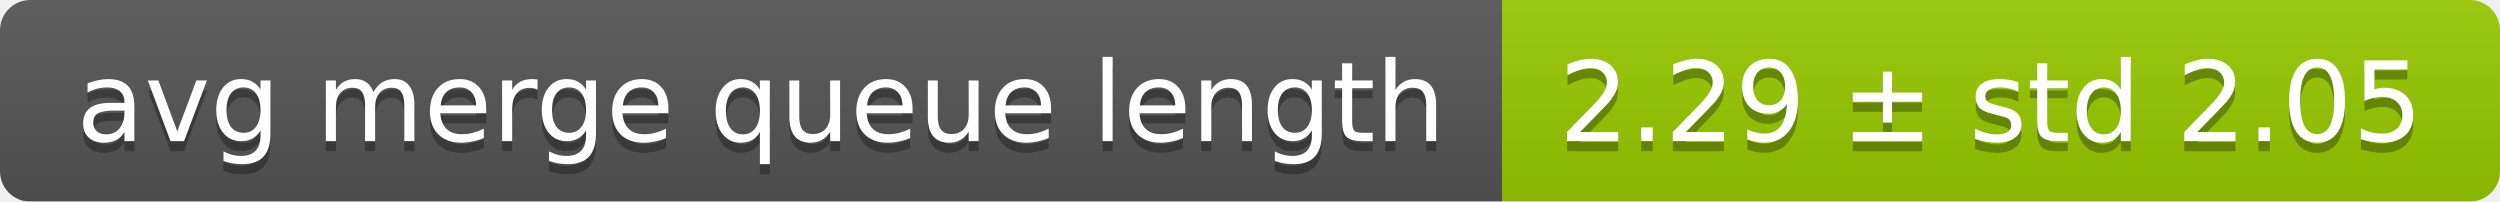
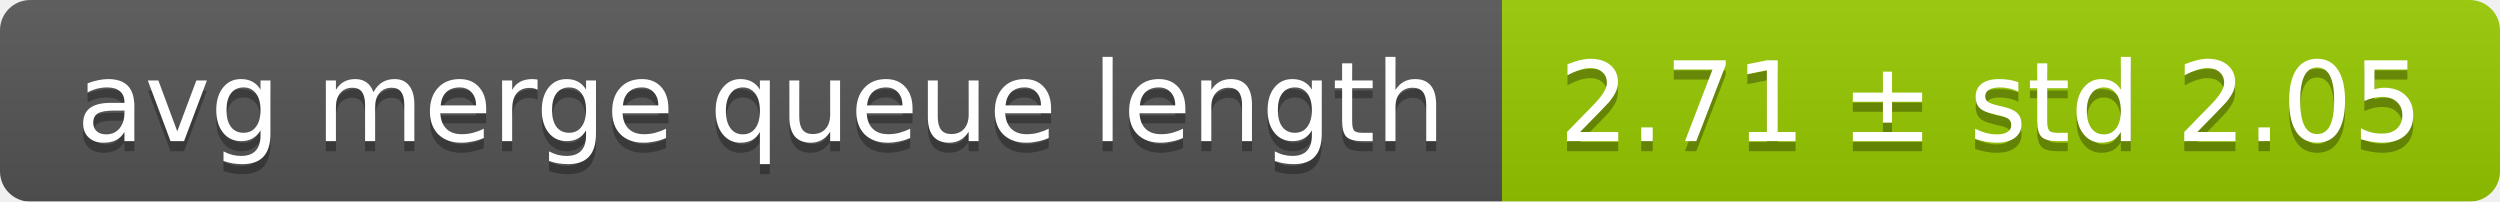
<svg xmlns="http://www.w3.org/2000/svg" width="248" height="20">
  <linearGradient id="smooth" x2="0" y2="100%">
    <stop offset="0" stop-color="#bbb" stop-opacity=".1" />
    <stop offset="1" stop-opacity=".1" />
  </linearGradient>
  <mask id="round">
    <rect width="248" height="20" rx="3" fill="#fff" />
  </mask>
  <g mask="url(#round)">
    <rect width="149" height="20" fill="#555" />
    <rect x="149" width="99" height="20" fill="#97ca00" />
    <rect width="248" height="20" fill="url(#smooth)" />
  </g>
  <g fill="#fff" text-anchor="middle" font-family="DejaVu Sans,Verdana,Geneva,sans-serif" font-size="11">
    <text x="75.5" y="15" fill="#010101" fill-opacity=".3">avg merge queue length</text>
    <text x="75.5" y="14">avg merge queue length</text>
-     <text x="197.5" y="15" fill="#010101" fill-opacity=".3">2.29 ± std 2.05</text>
-     <text x="197.5" y="14">2.29 ± std 2.05</text>
+     <text x="197.5" y="15" fill="#010101" fill-opacity=".3">2.71 ± std 2.05</text>
+     <text x="197.5" y="14">2.71 ± std 2.05</text>
  </g>
</svg>
